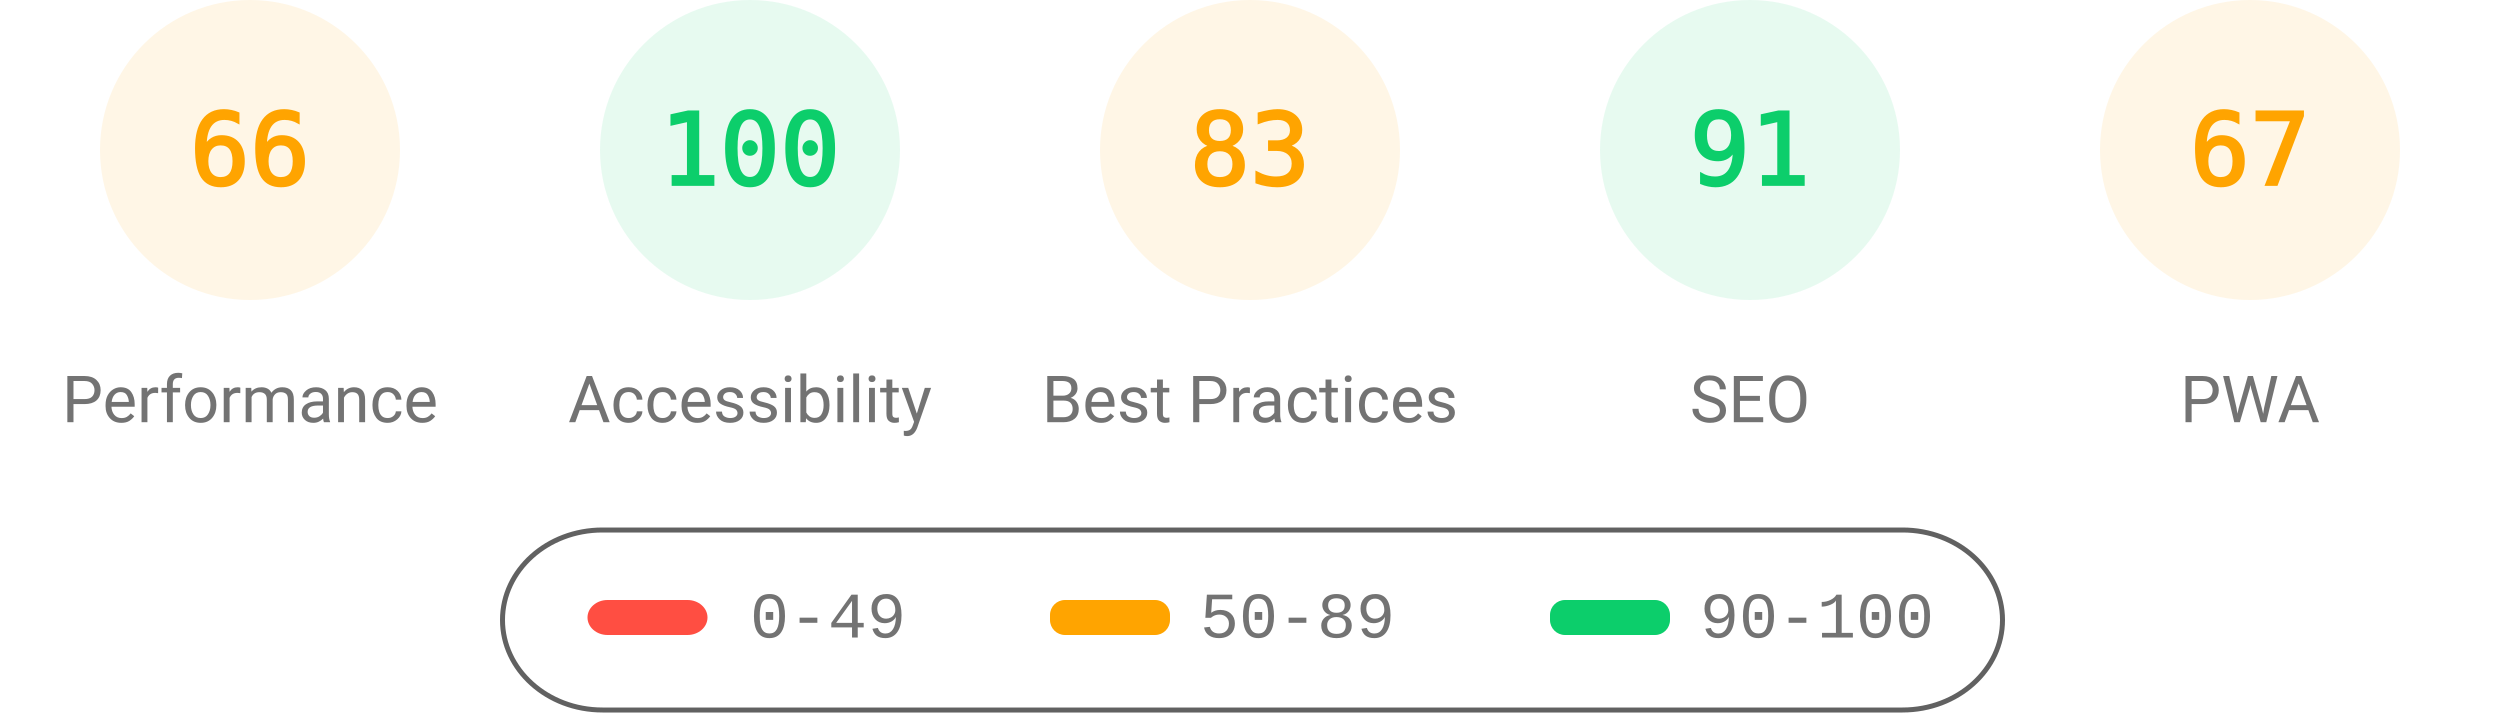
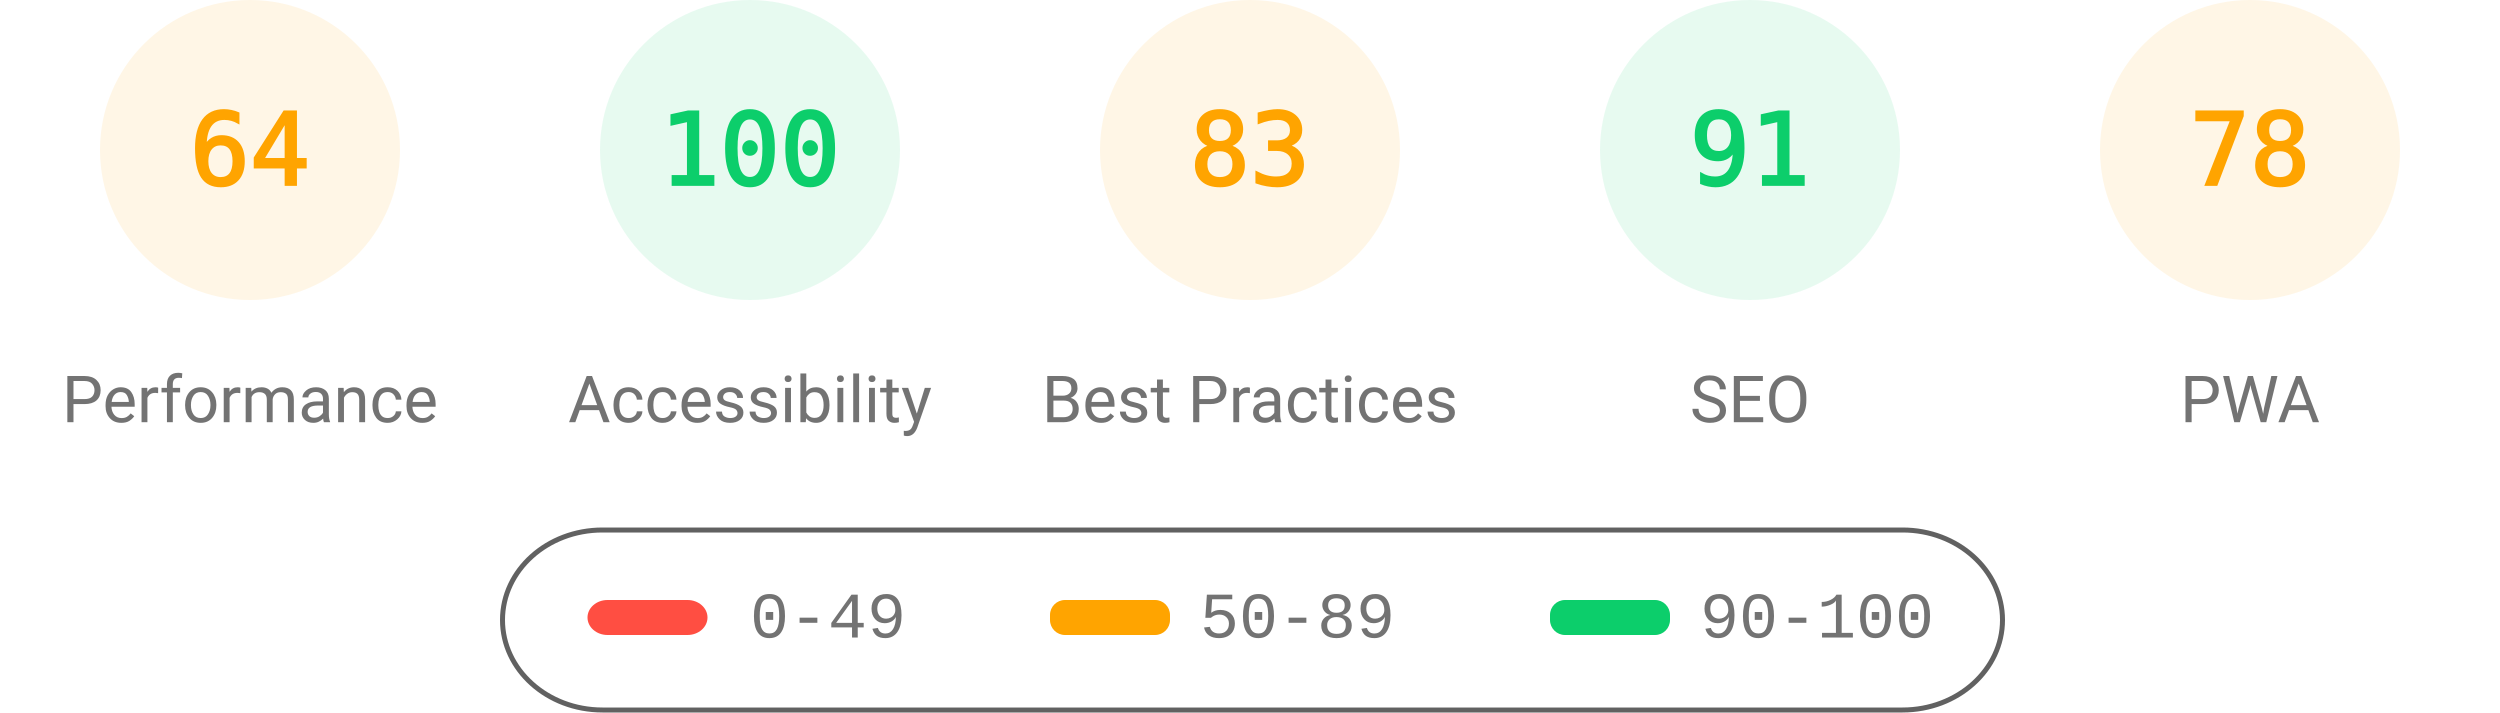
<svg xmlns="http://www.w3.org/2000/svg" fill="none" width="1000" height="285">
  <style>.gauge-base{opacity:.1}.gauge-arc{fill:none;animation-delay:250ms;stroke-linecap:round;transform:rotate(-90deg);transform-origin:100px 60px;animation:load-gauge 1s ease forwards}.guage-text{font-size:40px;font-family:monospace;text-align:center}.guage-red{color:#ff4e42;fill:#ff4e42;stroke:#ff4e42}.guage-orange{color:#ffa400;fill:#ffa400;stroke:#ffa400}.guage-green{color:#0cce6b;fill:#0cce6b;stroke:#0cce6b}.guage-undefined{color:#5c5c5c;fill:#5c5c5c;stroke:#5c5c5c}.guage-title{color:#737373;fill:#737373;stroke:none;font-size:26px;line-height:26px;font-family:Roboto,Halvetica,Arial,sans-serif}@keyframes load-gauge{from{stroke-dasharray:0 352.858}}</style>
  <svg class="guage-div guage-perf guage-orange" viewBox="0 0 200 200" width="200" height="200">
    <circle class="gauge-base" r="56" cx="100" cy="60" stroke-width="8" />
-     <circle class="gauge-arc guage-arc-1" r="56" cx="100" cy="60" stroke-width="8" style="stroke-dasharray:232.226,351.858" />
-     <text class="guage-text" x="100" y="60" alignment-baseline="central" dominant-baseline="central" text-anchor="middle">66</text>
+     <circle class="gauge-arc guage-arc-1" r="56" cx="100" cy="60" stroke-width="8" style="stroke-dasharray:225.189,351.858" />
+     <text class="guage-text" x="100" y="60" alignment-baseline="central" dominant-baseline="central" text-anchor="middle">64</text>
    <text class="guage-title" x="100" y="160" alignment-baseline="central" dominant-baseline="central" text-anchor="middle">Performance</text>
  </svg>
  <svg class="guage-div guage-acc guage-green" viewBox="0 0 200 200" width="200" height="200" x="200">
    <circle class="gauge-base" r="56" cx="100" cy="60" stroke-width="8" />
    <circle class="gauge-arc guage-arc-2" r="56" cx="100" cy="60" stroke-width="8" style="stroke-dasharray:351.858,351.858" />
    <text class="guage-text" x="100" y="60" alignment-baseline="central" dominant-baseline="central" text-anchor="middle">100</text>
    <text class="guage-title" x="100" y="160" alignment-baseline="central" dominant-baseline="central" text-anchor="middle">Accessibility</text>
  </svg>
  <svg class="guage-div guage-best guage-orange" viewBox="0 0 200 200" width="200" height="200" x="400">
    <circle class="gauge-base" r="56" cx="100" cy="60" stroke-width="8" />
    <circle class="gauge-arc guage-arc-3" r="56" cx="100" cy="60" stroke-width="8" style="stroke-dasharray:292.042,351.858" />
    <text class="guage-text" x="100" y="60" alignment-baseline="central" dominant-baseline="central" text-anchor="middle">83</text>
    <text class="guage-title" x="100" y="160" alignment-baseline="central" dominant-baseline="central" text-anchor="middle">Best Practices</text>
  </svg>
  <svg class="guage-div guage-seo guage-green" viewBox="0 0 200 200" width="200" height="200" x="600">
    <circle class="gauge-base" r="56" cx="100" cy="60" stroke-width="8" />
    <circle class="gauge-arc guage-arc-4" r="56" cx="100" cy="60" stroke-width="8" style="stroke-dasharray:320.191,351.858" />
    <text class="guage-text" x="100" y="60" alignment-baseline="central" dominant-baseline="central" text-anchor="middle">91</text>
    <text class="guage-title" x="100" y="160" alignment-baseline="central" dominant-baseline="central" text-anchor="middle">SEO</text>
  </svg>
  <svg class="guage-div guage-pwa guage-orange" viewBox="0 0 200 200" width="200" height="200" x="800">
    <circle class="gauge-base" r="56" cx="100" cy="60" stroke-width="8" />
-     <circle class="gauge-arc guage-arc-4" r="56" cx="100" cy="60" stroke-width="8" style="stroke-dasharray:235.745,351.858" />
-     <text class="guage-text" x="100" y="60" alignment-baseline="central" dominant-baseline="central" text-anchor="middle">67</text>
+     <circle class="gauge-arc guage-arc-4" r="56" cx="100" cy="60" stroke-width="8" style="stroke-dasharray:274.449,351.858" />
+     <text class="guage-text" x="100" y="60" alignment-baseline="central" dominant-baseline="central" text-anchor="middle">78</text>
    <text class="guage-title" x="100" y="160" alignment-baseline="central" dominant-baseline="central" text-anchor="middle">PWA</text>
  </svg>
  <svg width="604" height="76" x="200" y="210">
    <path fill="none" id="canvas_background" d="M-1-1h604v80H-1z" />
    <rect fill-opacity="0" stroke="#616161" stroke-width="2" rx="40" id="svg_2" height="72" width="600" y="2" x="1" fill="#000" />
    <rect stroke="#000" rx="8" id="svg_3" height="14" width="48" y="30" x="35" stroke-opacity="null" stroke-width="0" fill="#ff4e42" />
    <rect stroke="#000" rx="6" id="svg_4" height="14" width="48" y="30" x="220" stroke-opacity="null" stroke-width="0" fill="#ffa400" />
    <rect stroke="#000" rx="6" id="svg_5" height="14" width="48" y="30" x="420" stroke-opacity="null" stroke-width="0" fill="#0cce6b" />
    <text xml:space="preserve" text-anchor="start" font-family="'Courier New', Courier, monospace" font-size="26" id="svg_6" y="45" x="100" stroke-opacity="null" stroke-width="0" stroke="#000" fill="#737373">0-49</text>
    <text xml:space="preserve" text-anchor="start" font-family="'Courier New', Courier, monospace" font-size="26" id="svg_7" y="45" x="280" stroke-opacity="null" stroke-width="0" stroke="#000" fill="#737373">50-89</text>
    <text xml:space="preserve" text-anchor="start" font-family="'Courier New', Courier, monospace" font-size="26" id="svg_8" y="45" x="480" stroke-opacity="null" stroke-width="0" stroke="#000" fill="#737373">90-100</text>
  </svg>
</svg>
